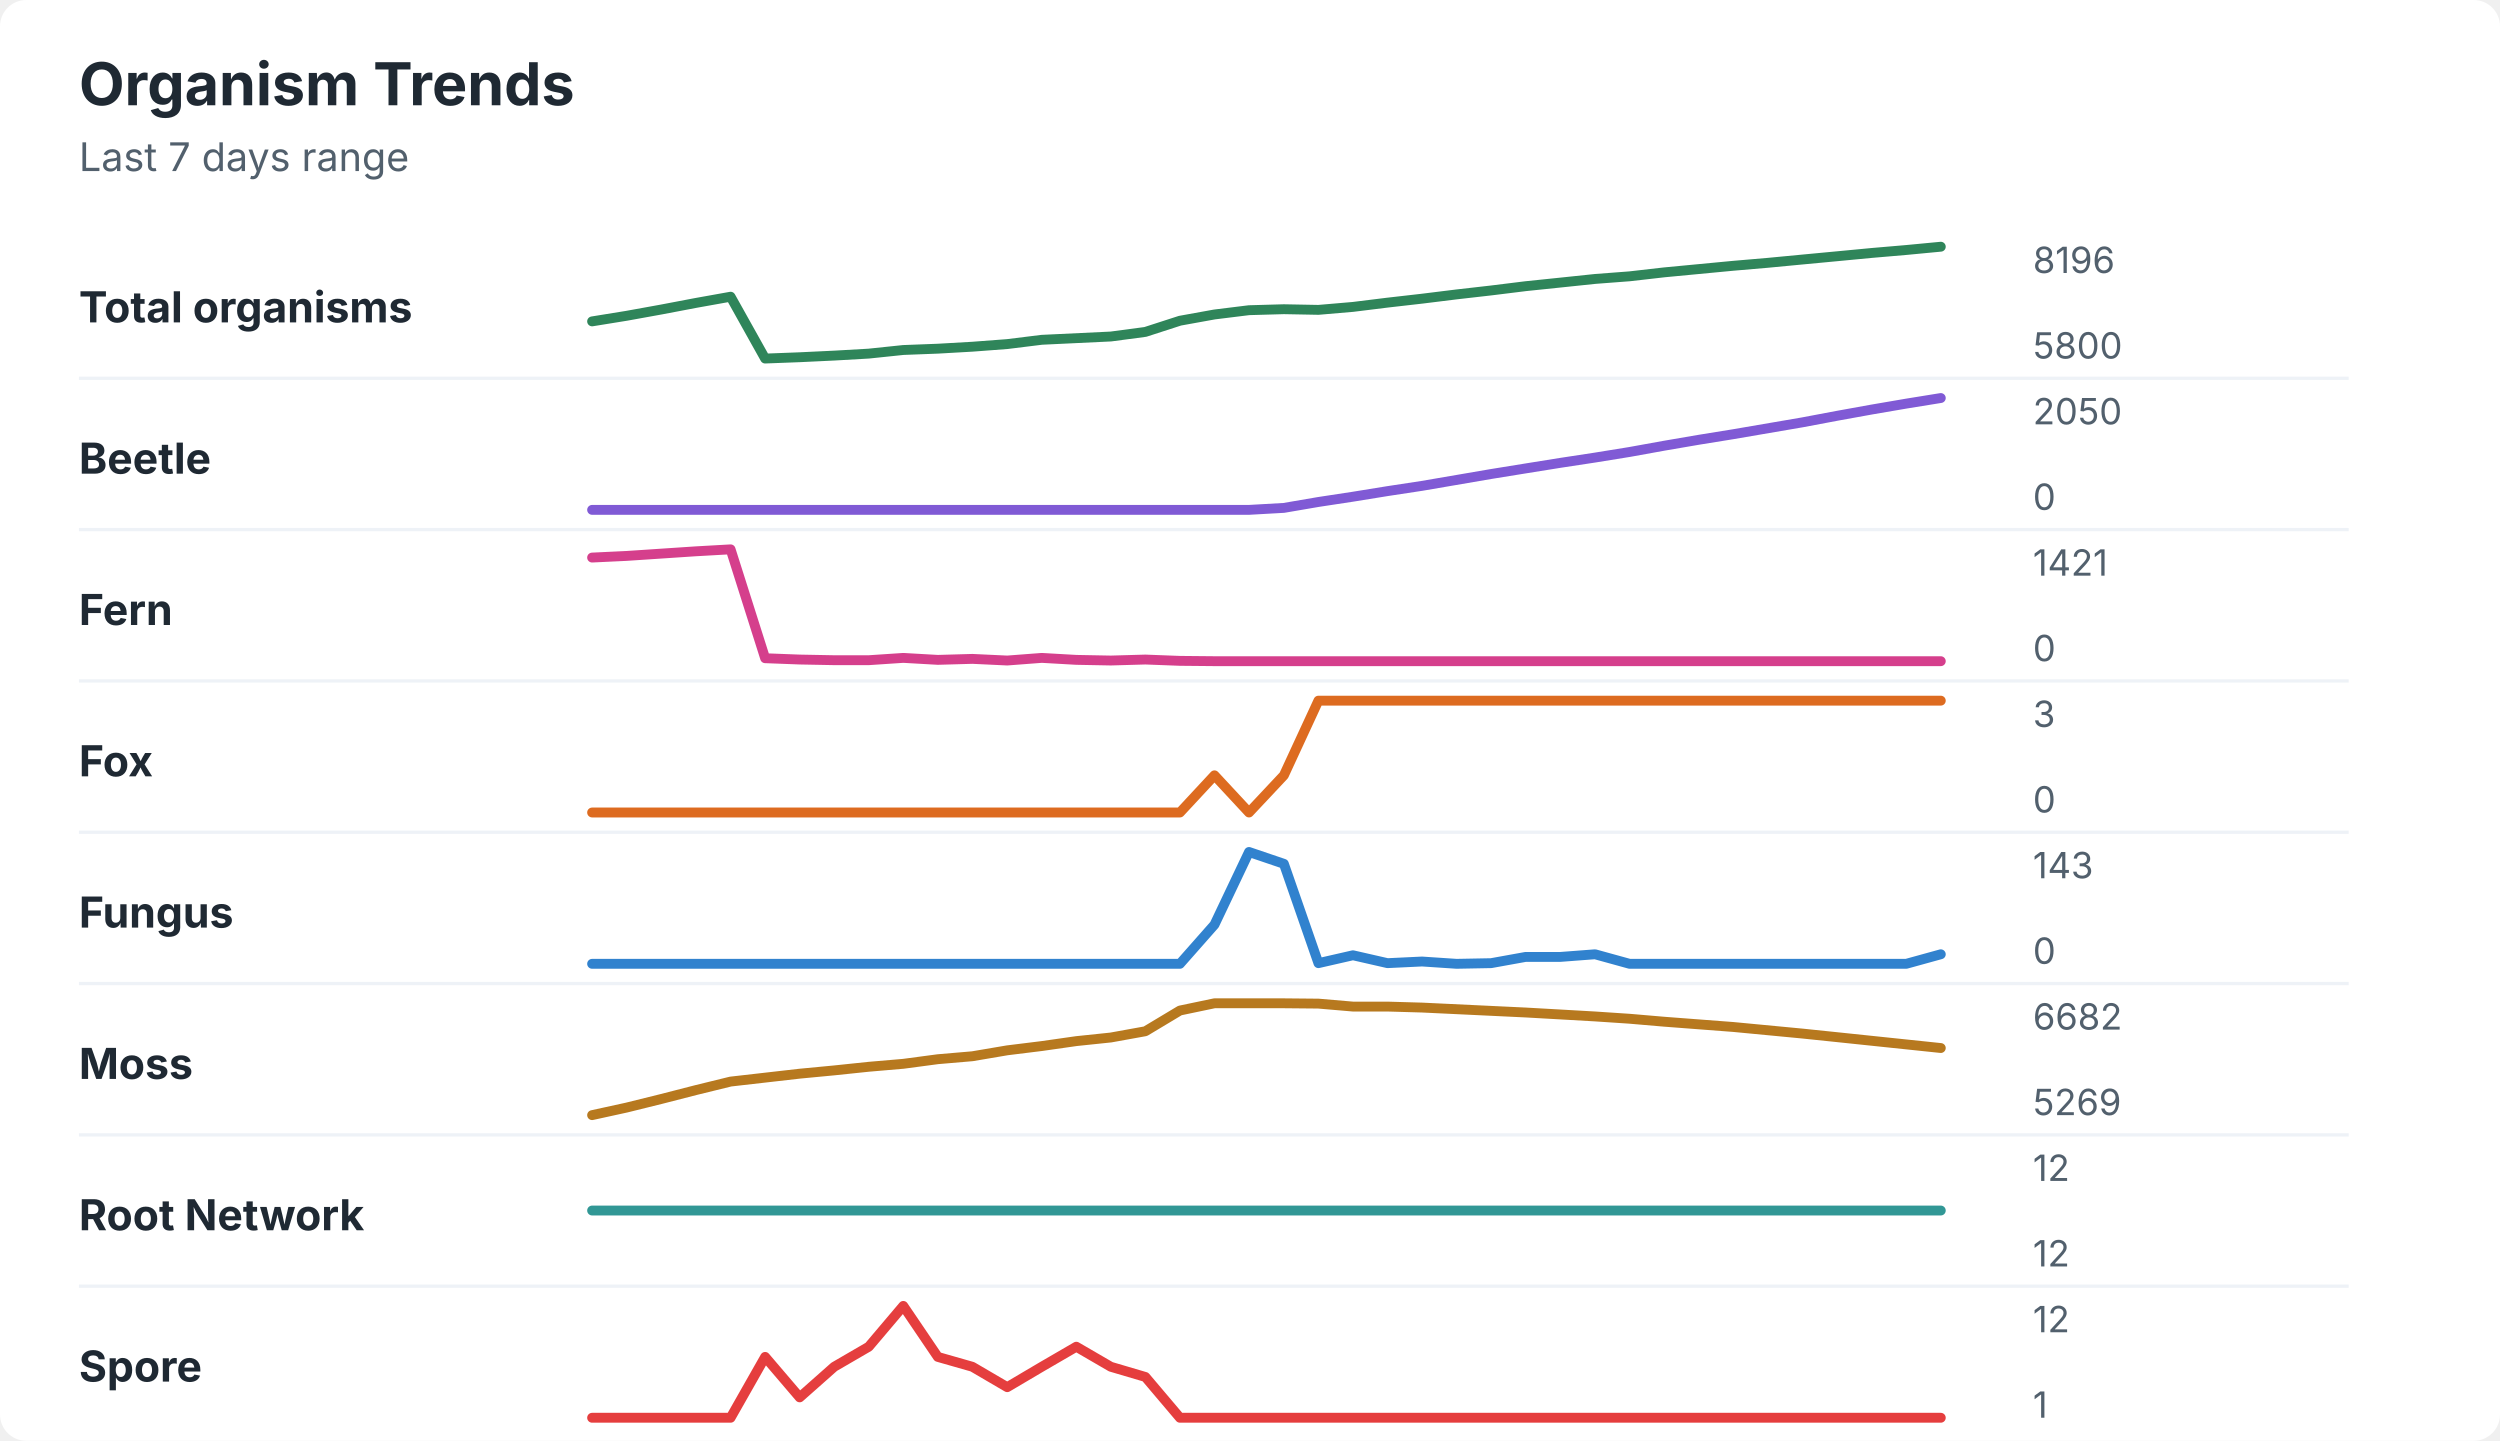
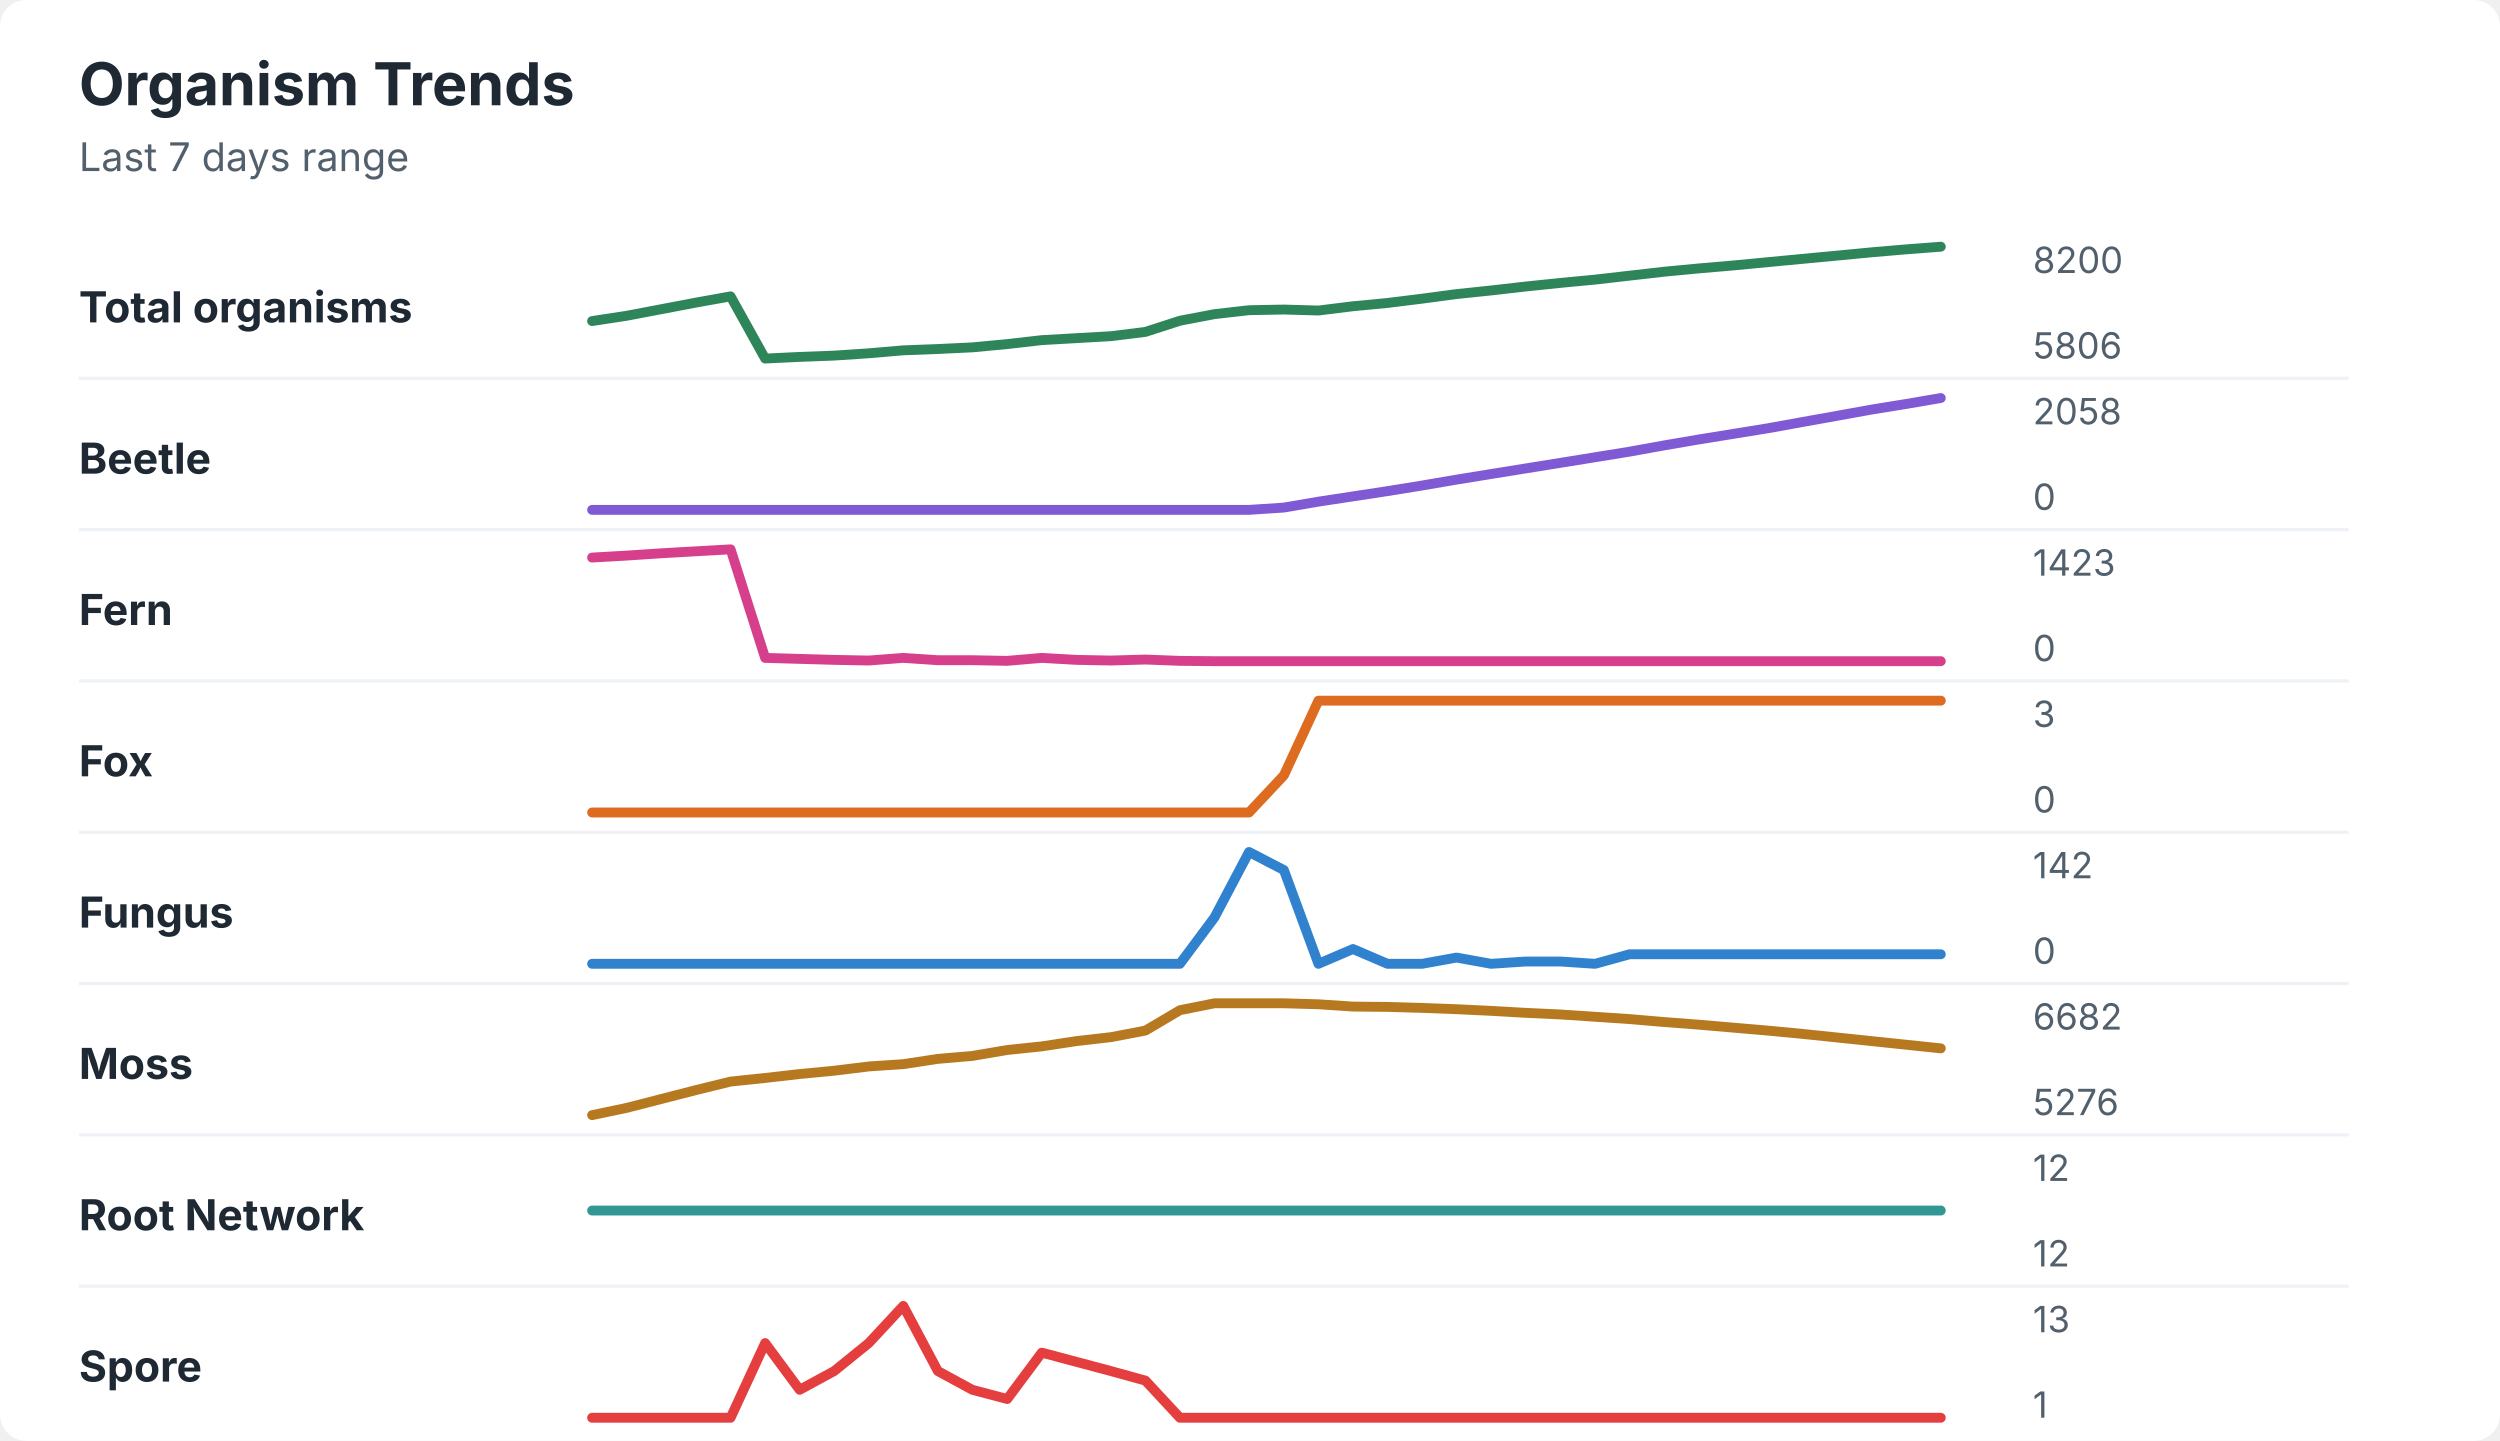
<svg xmlns="http://www.w3.org/2000/svg" width="760" height="438" viewBox="0 0 760 438" role="img" aria-labelledby="title desc">
  <rect width="760" height="438" rx="8" fill="#ffffff" />
  <style>
    text { font-family: -apple-system, BlinkMacSystemFont, "Segoe UI", sans-serif; }
    .title { font-size: 18px; font-weight: 700; fill: #1f2933; }
    .subtitle { font-size: 12px; fill: #52606d; }
    .label { font-size: 13px; font-weight: 650; fill: #1f2933; }
    .axis-value { font-size: 11px; fill: #52606d; }
    .separator { stroke: #eef2f7; stroke-width: 1; }
  </style>
  <text x="24" y="32" class="title">Organism Trends</text>
  <text x="24" y="52" class="subtitle">Last 7 days range</text>
  <text x="24" y="98" class="label">Total organisms</text>
-   <polyline points="180.0,97.7 190.5,96.0 201.0,94.1 211.5,92.1 222.1,90.2 232.6,109.0 243.1,108.6 253.6,108.1 264.1,107.5 274.6,106.4 285.1,106.0 295.6,105.4 306.2,104.6 316.7,103.3 327.2,102.8 337.7,102.3 348.2,100.9 358.7,97.5 369.2,95.6 379.7,94.3 390.3,94.0 400.8,94.2 411.3,93.3 421.8,92.0 432.3,90.8 442.8,89.5 453.3,88.3 463.8,87.0 474.4,85.9 484.9,84.8 495.4,84.0 505.9,82.8 516.4,81.8 526.9,80.8 537.4,79.9 547.9,78.9 558.5,77.9 569.0,76.9 579.5,76.0 590.0,75.0 " fill="none" stroke="#2f855a" stroke-width="3" stroke-linecap="round" stroke-linejoin="round" />
-   <text x="618" y="83" class="axis-value">8196</text>
-   <text x="618" y="109" class="axis-value">5800</text>
+   <polyline points="180.0,97.6 190.5,96.0 201.0,94.0 211.5,92.0 222.1,90.1 232.6,109.0 243.1,108.5 253.6,108.1 264.1,107.4 274.6,106.5 285.1,106.1 295.6,105.6 306.2,104.6 316.7,103.4 327.2,102.8 337.7,102.2 348.2,100.9 358.7,97.5 369.2,95.5 379.7,94.3 390.3,94.1 400.8,94.4 411.3,93.1 421.8,92.1 432.3,90.8 442.8,89.4 453.3,88.3 463.8,87.1 474.4,86.0 484.9,85.0 495.4,83.8 505.9,82.6 516.4,81.6 526.9,80.7 537.4,79.7 547.9,78.7 558.5,77.7 569.0,76.7 579.5,75.8 590.0,75.0 " fill="none" stroke="#2f855a" stroke-width="3" stroke-linecap="round" stroke-linejoin="round" />
+   <text x="618" y="83" class="axis-value">8200</text>
+   <text x="618" y="109" class="axis-value">5806</text>
  <line x1="24" y1="115.0" x2="714" y2="115.0" class="separator" />
  <text x="24" y="144" class="label">Beetle</text>
-   <polyline points="180.0,155.0 190.5,155.0 201.0,155.0 211.5,155.0 222.1,155.0 232.6,155.0 243.1,155.0 253.6,155.0 264.1,155.0 274.6,155.0 285.1,155.0 295.6,155.0 306.2,155.0 316.7,155.0 327.2,155.0 337.7,155.0 348.2,155.0 358.7,155.0 369.2,155.0 379.7,155.0 390.3,154.4 400.8,152.6 411.3,151.0 421.8,149.3 432.3,147.7 442.8,145.9 453.3,144.1 463.8,142.4 474.4,140.7 484.9,139.1 495.4,137.4 505.9,135.5 516.4,133.7 526.9,132.0 537.4,130.2 547.9,128.4 558.5,126.4 569.0,124.5 579.5,122.7 590.0,121.0 " fill="none" stroke="#805ad5" stroke-width="3" stroke-linecap="round" stroke-linejoin="round" />
-   <text x="618" y="129" class="axis-value">2050</text>
+   <polyline points="180.0,155.0 190.5,155.0 201.0,155.0 211.5,155.0 222.1,155.0 232.6,155.0 243.1,155.0 253.6,155.0 264.1,155.0 274.6,155.0 285.1,155.0 295.6,155.0 306.2,155.0 316.7,155.0 327.2,155.0 337.7,155.0 348.2,155.0 358.7,155.0 369.2,155.0 379.7,155.0 390.3,154.3 400.8,152.5 411.3,150.9 421.8,149.3 432.3,147.6 442.8,145.8 453.3,144.1 463.8,142.4 474.4,140.7 484.9,139.0 495.4,137.3 505.9,135.4 516.4,133.6 526.9,131.9 537.4,130.2 547.9,128.3 558.5,126.4 569.0,124.5 579.5,122.8 590.0,121.0 " fill="none" stroke="#805ad5" stroke-width="3" stroke-linecap="round" stroke-linejoin="round" />
+   <text x="618" y="129" class="axis-value">2058</text>
  <text x="618" y="155" class="axis-value">0</text>
  <line x1="24" y1="161.0" x2="714" y2="161.0" class="separator" />
  <text x="24" y="190" class="label">Fern</text>
-   <polyline points="180.0,169.5 190.5,169.0 201.0,168.3 211.5,167.6 222.1,167.0 232.6,200.1 243.1,200.5 253.6,200.7 264.1,200.7 274.6,200.0 285.1,200.6 295.6,200.3 306.2,200.8 316.7,200.0 327.2,200.6 337.7,200.8 348.2,200.5 358.7,200.9 369.2,201.0 379.7,201.0 390.3,201.0 400.8,201.0 411.3,201.0 421.8,201.0 432.3,201.0 442.8,201.0 453.3,201.0 463.8,201.0 474.4,201.0 484.9,201.0 495.4,201.0 505.9,201.0 516.4,201.0 526.9,201.0 537.4,201.0 547.9,201.0 558.5,201.0 569.0,201.0 579.5,201.0 590.0,201.0 " fill="none" stroke="#d53f8c" stroke-width="3" stroke-linecap="round" stroke-linejoin="round" />
-   <text x="618" y="175" class="axis-value">1421</text>
+   <polyline points="180.0,169.5 190.5,168.9 201.0,168.2 211.5,167.6 222.1,167.0 232.6,200.0 243.1,200.3 253.6,200.6 264.1,200.8 274.6,200.0 285.1,200.7 295.6,200.7 306.2,200.9 316.7,200.0 327.2,200.6 337.7,200.8 348.2,200.5 358.7,200.9 369.2,201.0 379.7,201.0 390.3,201.0 400.8,201.0 411.3,201.0 421.8,201.0 432.3,201.0 442.8,201.0 453.3,201.0 463.8,201.0 474.4,201.0 484.9,201.0 495.4,201.0 505.9,201.0 516.4,201.0 526.9,201.0 537.4,201.0 547.9,201.0 558.5,201.0 569.0,201.0 579.5,201.0 590.0,201.0 " fill="none" stroke="#d53f8c" stroke-width="3" stroke-linecap="round" stroke-linejoin="round" />
+   <text x="618" y="175" class="axis-value">1423</text>
  <text x="618" y="201" class="axis-value">0</text>
  <line x1="24" y1="207.0" x2="714" y2="207.0" class="separator" />
  <text x="24" y="236" class="label">Fox</text>
-   <polyline points="180.0,247.0 190.5,247.0 201.0,247.0 211.5,247.0 222.1,247.0 232.6,247.0 243.1,247.0 253.6,247.0 264.1,247.0 274.6,247.0 285.1,247.0 295.6,247.0 306.2,247.0 316.7,247.0 327.2,247.0 337.7,247.0 348.2,247.0 358.7,247.0 369.2,235.7 379.7,247.0 390.3,235.7 400.8,213.0 411.3,213.0 421.8,213.0 432.3,213.0 442.8,213.0 453.3,213.0 463.8,213.0 474.4,213.0 484.9,213.0 495.4,213.0 505.9,213.0 516.4,213.0 526.9,213.0 537.4,213.0 547.9,213.0 558.5,213.0 569.0,213.0 579.5,213.0 590.0,213.0 " fill="none" stroke="#dd6b20" stroke-width="3" stroke-linecap="round" stroke-linejoin="round" />
+   <polyline points="180.0,247.0 190.5,247.0 201.0,247.0 211.5,247.0 222.1,247.0 232.6,247.0 243.1,247.0 253.6,247.0 264.1,247.0 274.6,247.0 285.1,247.0 295.6,247.0 306.2,247.0 316.7,247.0 327.2,247.0 337.7,247.0 348.2,247.0 358.7,247.0 369.2,247.0 379.7,247.0 390.3,235.7 400.8,213.0 411.3,213.0 421.8,213.0 432.3,213.0 442.8,213.0 453.3,213.0 463.8,213.0 474.4,213.0 484.9,213.0 495.4,213.0 505.9,213.0 516.4,213.0 526.9,213.0 537.4,213.0 547.9,213.0 558.5,213.0 569.0,213.0 579.5,213.0 590.0,213.0 " fill="none" stroke="#dd6b20" stroke-width="3" stroke-linecap="round" stroke-linejoin="round" />
  <text x="618" y="221" class="axis-value">3</text>
  <text x="618" y="247" class="axis-value">0</text>
  <line x1="24" y1="253.0" x2="714" y2="253.0" class="separator" />
  <text x="24" y="282" class="label">Fungus</text>
-   <polyline points="180.0,293.0 190.5,293.0 201.0,293.0 211.5,293.0 222.1,293.0 232.6,293.0 243.1,293.0 253.6,293.0 264.1,293.0 274.6,293.0 285.1,293.0 295.6,293.0 306.2,293.0 316.7,293.0 327.2,293.0 337.7,293.0 348.2,293.0 358.7,293.0 369.2,281.1 379.7,259.0 390.3,262.6 400.8,292.8 411.3,290.4 421.8,292.8 432.3,292.3 442.8,293.0 453.3,292.8 463.8,290.9 474.4,290.9 484.9,290.1 495.4,293.0 505.9,293.0 516.4,293.0 526.9,293.0 537.4,293.0 547.9,293.0 558.5,293.0 569.0,293.0 579.5,293.0 590.0,290.1 " fill="none" stroke="#3182ce" stroke-width="3" stroke-linecap="round" stroke-linejoin="round" />
-   <text x="618" y="267" class="axis-value">143</text>
+   <polyline points="180.0,293.0 190.5,293.0 201.0,293.0 211.5,293.0 222.1,293.0 232.6,293.0 243.1,293.0 253.6,293.0 264.1,293.0 274.6,293.0 285.1,293.0 295.6,293.0 306.2,293.0 316.7,293.0 327.2,293.0 337.7,293.0 348.2,293.0 358.7,293.0 369.2,278.9 379.7,259.0 390.3,264.5 400.8,293.0 411.3,288.5 421.8,293.0 432.3,293.0 442.8,291.1 453.3,293.0 463.8,292.3 474.4,292.3 484.9,293.0 495.4,290.1 505.9,290.1 516.4,290.1 526.9,290.1 537.4,290.1 547.9,290.1 558.5,290.1 569.0,290.1 579.5,290.1 590.0,290.1 " fill="none" stroke="#3182ce" stroke-width="3" stroke-linecap="round" stroke-linejoin="round" />
+   <text x="618" y="267" class="axis-value">142</text>
  <text x="618" y="293" class="axis-value">0</text>
  <line x1="24" y1="299.0" x2="714" y2="299.0" class="separator" />
  <text x="24" y="328" class="label">Moss</text>
-   <polyline points="180.0,339.0 190.5,336.7 201.0,334.1 211.5,331.4 222.1,328.8 232.6,327.6 243.1,326.4 253.6,325.4 264.1,324.3 274.6,323.4 285.1,322.0 295.6,321.1 306.2,319.3 316.7,318.0 327.2,316.5 337.7,315.4 348.2,313.5 358.7,307.2 369.2,305.0 379.7,305.0 390.3,305.0 400.8,305.1 411.3,306.0 421.8,306.0 432.3,306.3 442.8,306.8 453.3,307.3 463.8,307.8 474.4,308.4 484.9,309.0 495.4,309.7 505.9,310.6 516.4,311.4 526.9,312.2 537.4,313.2 547.9,314.2 558.5,315.3 569.0,316.4 579.5,317.5 590.0,318.6 " fill="none" stroke="#b7791f" stroke-width="3" stroke-linecap="round" stroke-linejoin="round" />
+   <polyline points="180.0,339.0 190.5,336.8 201.0,334.1 211.5,331.4 222.1,328.8 232.6,327.7 243.1,326.5 253.6,325.5 264.1,324.2 274.6,323.5 285.1,321.9 295.6,321.0 306.2,319.2 316.7,318.1 327.2,316.5 337.7,315.3 348.2,313.3 358.7,307.1 369.2,305.0 379.7,305.0 390.3,305.0 400.8,305.3 411.3,306.0 421.8,306.1 432.3,306.4 442.8,306.8 453.3,307.3 463.8,307.9 474.4,308.4 484.9,309.1 495.4,309.8 505.9,310.7 516.4,311.5 526.9,312.4 537.4,313.3 547.9,314.3 558.5,315.4 569.0,316.5 579.5,317.6 590.0,318.7 " fill="none" stroke="#b7791f" stroke-width="3" stroke-linecap="round" stroke-linejoin="round" />
  <text x="618" y="313" class="axis-value">6682</text>
-   <text x="618" y="339" class="axis-value">5269</text>
+   <text x="618" y="339" class="axis-value">5276</text>
  <line x1="24" y1="345.0" x2="714" y2="345.0" class="separator" />
  <text x="24" y="374" class="label">Root Network</text>
  <polyline points="180.0,368.0 190.5,368.0 201.0,368.0 211.5,368.0 222.1,368.0 232.6,368.0 243.1,368.0 253.6,368.0 264.1,368.0 274.6,368.0 285.1,368.0 295.6,368.0 306.2,368.0 316.7,368.0 327.2,368.0 337.7,368.0 348.2,368.0 358.7,368.0 369.2,368.0 379.7,368.0 390.3,368.0 400.8,368.0 411.3,368.0 421.8,368.0 432.3,368.0 442.8,368.0 453.3,368.0 463.8,368.0 474.4,368.0 484.9,368.0 495.4,368.0 505.9,368.0 516.4,368.0 526.9,368.0 537.4,368.0 547.9,368.0 558.5,368.0 569.0,368.0 579.5,368.0 590.0,368.0 " fill="none" stroke="#319795" stroke-width="3" stroke-linecap="round" stroke-linejoin="round" />
  <text x="618" y="359" class="axis-value">12</text>
  <text x="618" y="385" class="axis-value">12</text>
  <line x1="24" y1="391.0" x2="714" y2="391.0" class="separator" />
  <text x="24" y="420" class="label">Spore</text>
-   <polyline points="180.0,431.0 190.5,431.0 201.0,431.0 211.5,431.0 222.1,431.0 232.6,412.5 243.1,424.8 253.6,415.5 264.1,409.4 274.6,397.0 285.1,412.5 295.6,415.5 306.2,421.7 316.7,415.5 327.2,409.4 337.7,415.5 348.2,418.6 358.7,431.0 369.2,431.0 379.7,431.0 390.3,431.0 400.8,431.0 411.3,431.0 421.8,431.0 432.3,431.0 442.8,431.0 453.3,431.0 463.8,431.0 474.4,431.0 484.9,431.0 495.4,431.0 505.9,431.0 516.4,431.0 526.9,431.0 537.4,431.0 547.9,431.0 558.5,431.0 569.0,431.0 579.5,431.0 590.0,431.0 " fill="none" stroke="#e53e3e" stroke-width="3" stroke-linecap="round" stroke-linejoin="round" />
-   <text x="618" y="405" class="axis-value">12</text>
+   <polyline points="180.0,431.0 190.5,431.0 201.0,431.0 211.5,431.0 222.1,431.0 232.6,408.3 243.1,422.5 253.6,416.8 264.1,408.3 274.6,397.0 285.1,416.8 295.6,422.5 306.2,425.3 316.7,411.2 327.2,414.0 337.7,416.8 348.2,419.7 358.7,431.0 369.2,431.0 379.7,431.0 390.3,431.0 400.8,431.0 411.3,431.0 421.8,431.0 432.3,431.0 442.8,431.0 453.3,431.0 463.8,431.0 474.4,431.0 484.9,431.0 495.4,431.0 505.9,431.0 516.4,431.0 526.9,431.0 537.4,431.0 547.9,431.0 558.5,431.0 569.0,431.0 579.5,431.0 590.0,431.0 " fill="none" stroke="#e53e3e" stroke-width="3" stroke-linecap="round" stroke-linejoin="round" />
+   <text x="618" y="405" class="axis-value">13</text>
  <text x="618" y="431" class="axis-value">1</text>
</svg>
